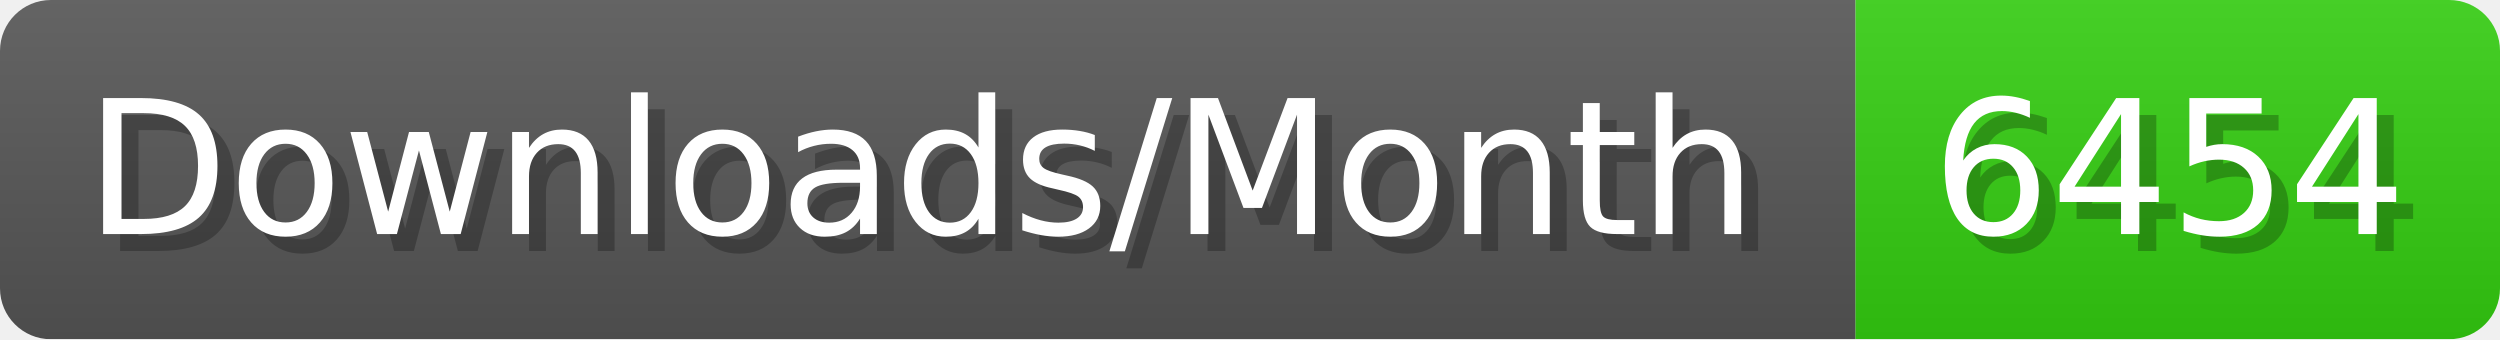
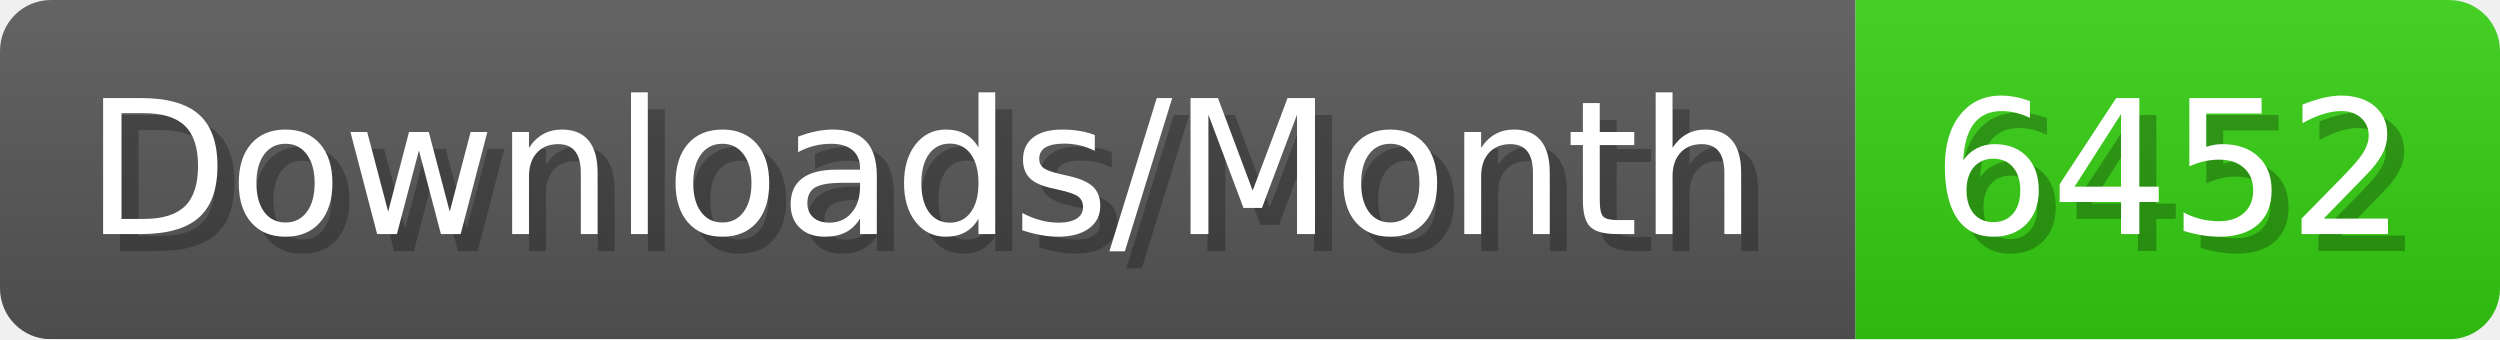
- <svg xmlns="http://www.w3.org/2000/svg" width="147.4" height="20" viewBox="0 0 1474 200" role="img" aria-label="Downloads/Month: 6454">
+ <svg xmlns="http://www.w3.org/2000/svg" width="147.4" height="20" viewBox="0 0 1474 200" role="img" aria-label="Downloads/Month: 6452">
  <linearGradient id="YlXUI" x2="0" y2="100%">
    <stop offset="0" stop-opacity=".1" stop-color="#EEE" />
    <stop offset="1" stop-opacity=".1" />
  </linearGradient>
  <mask id="JHhop">
    <rect width="1474" height="200" rx="30" fill="#FFF" />
  </mask>
  <g mask="url(#JHhop)">
    <rect width="1094" height="200" fill="#555" />
    <rect width="380" height="200" fill="#3C1" x="1094" />
    <rect width="1474" height="200" fill="url(#YlXUI)" />
  </g>
  <g aria-hidden="true" fill="#fff" text-anchor="start" font-family="Verdana,DejaVu Sans,sans-serif" font-size="110">
    <text x="60" y="148" textLength="994" fill="#000" opacity="0.25">Downloads/Month</text>
    <text x="50" y="138" textLength="994">Downloads/Month</text>
-     <text x="1149" y="148" textLength="280" fill="#000" opacity="0.25">6454</text>
-     <text x="1139" y="138" textLength="280">6454</text>
+     <text x="1149" y="148" textLength="280" fill="#000" opacity="0.25">6452</text>
+     <text x="1139" y="138" textLength="280">6452</text>
  </g>
</svg>
